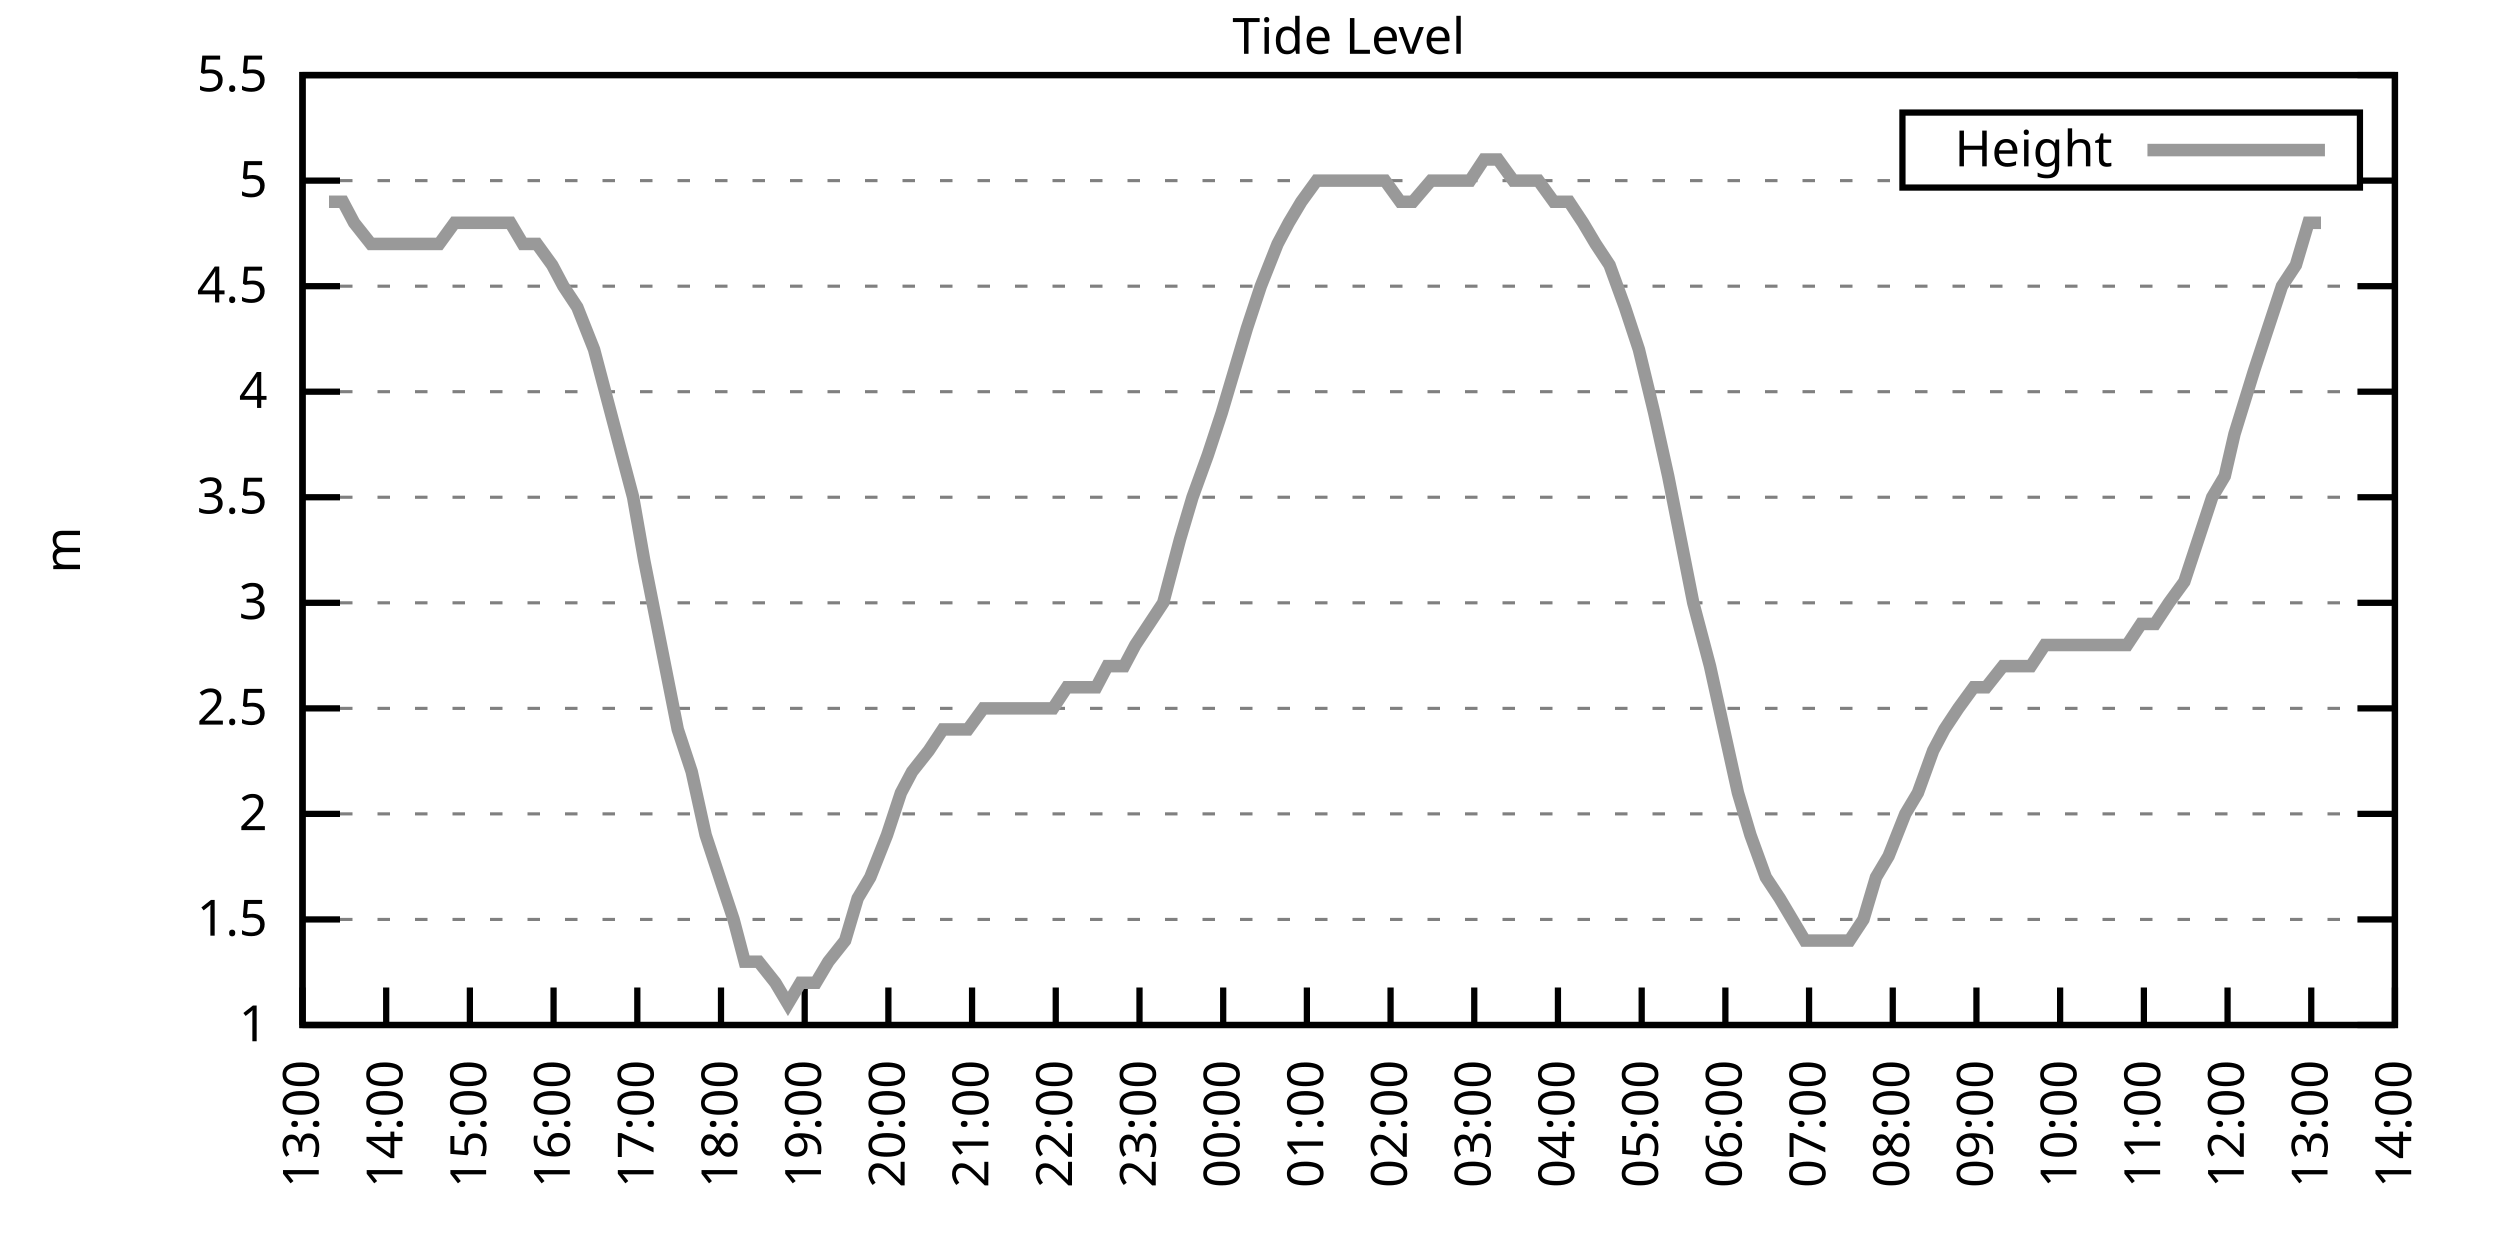
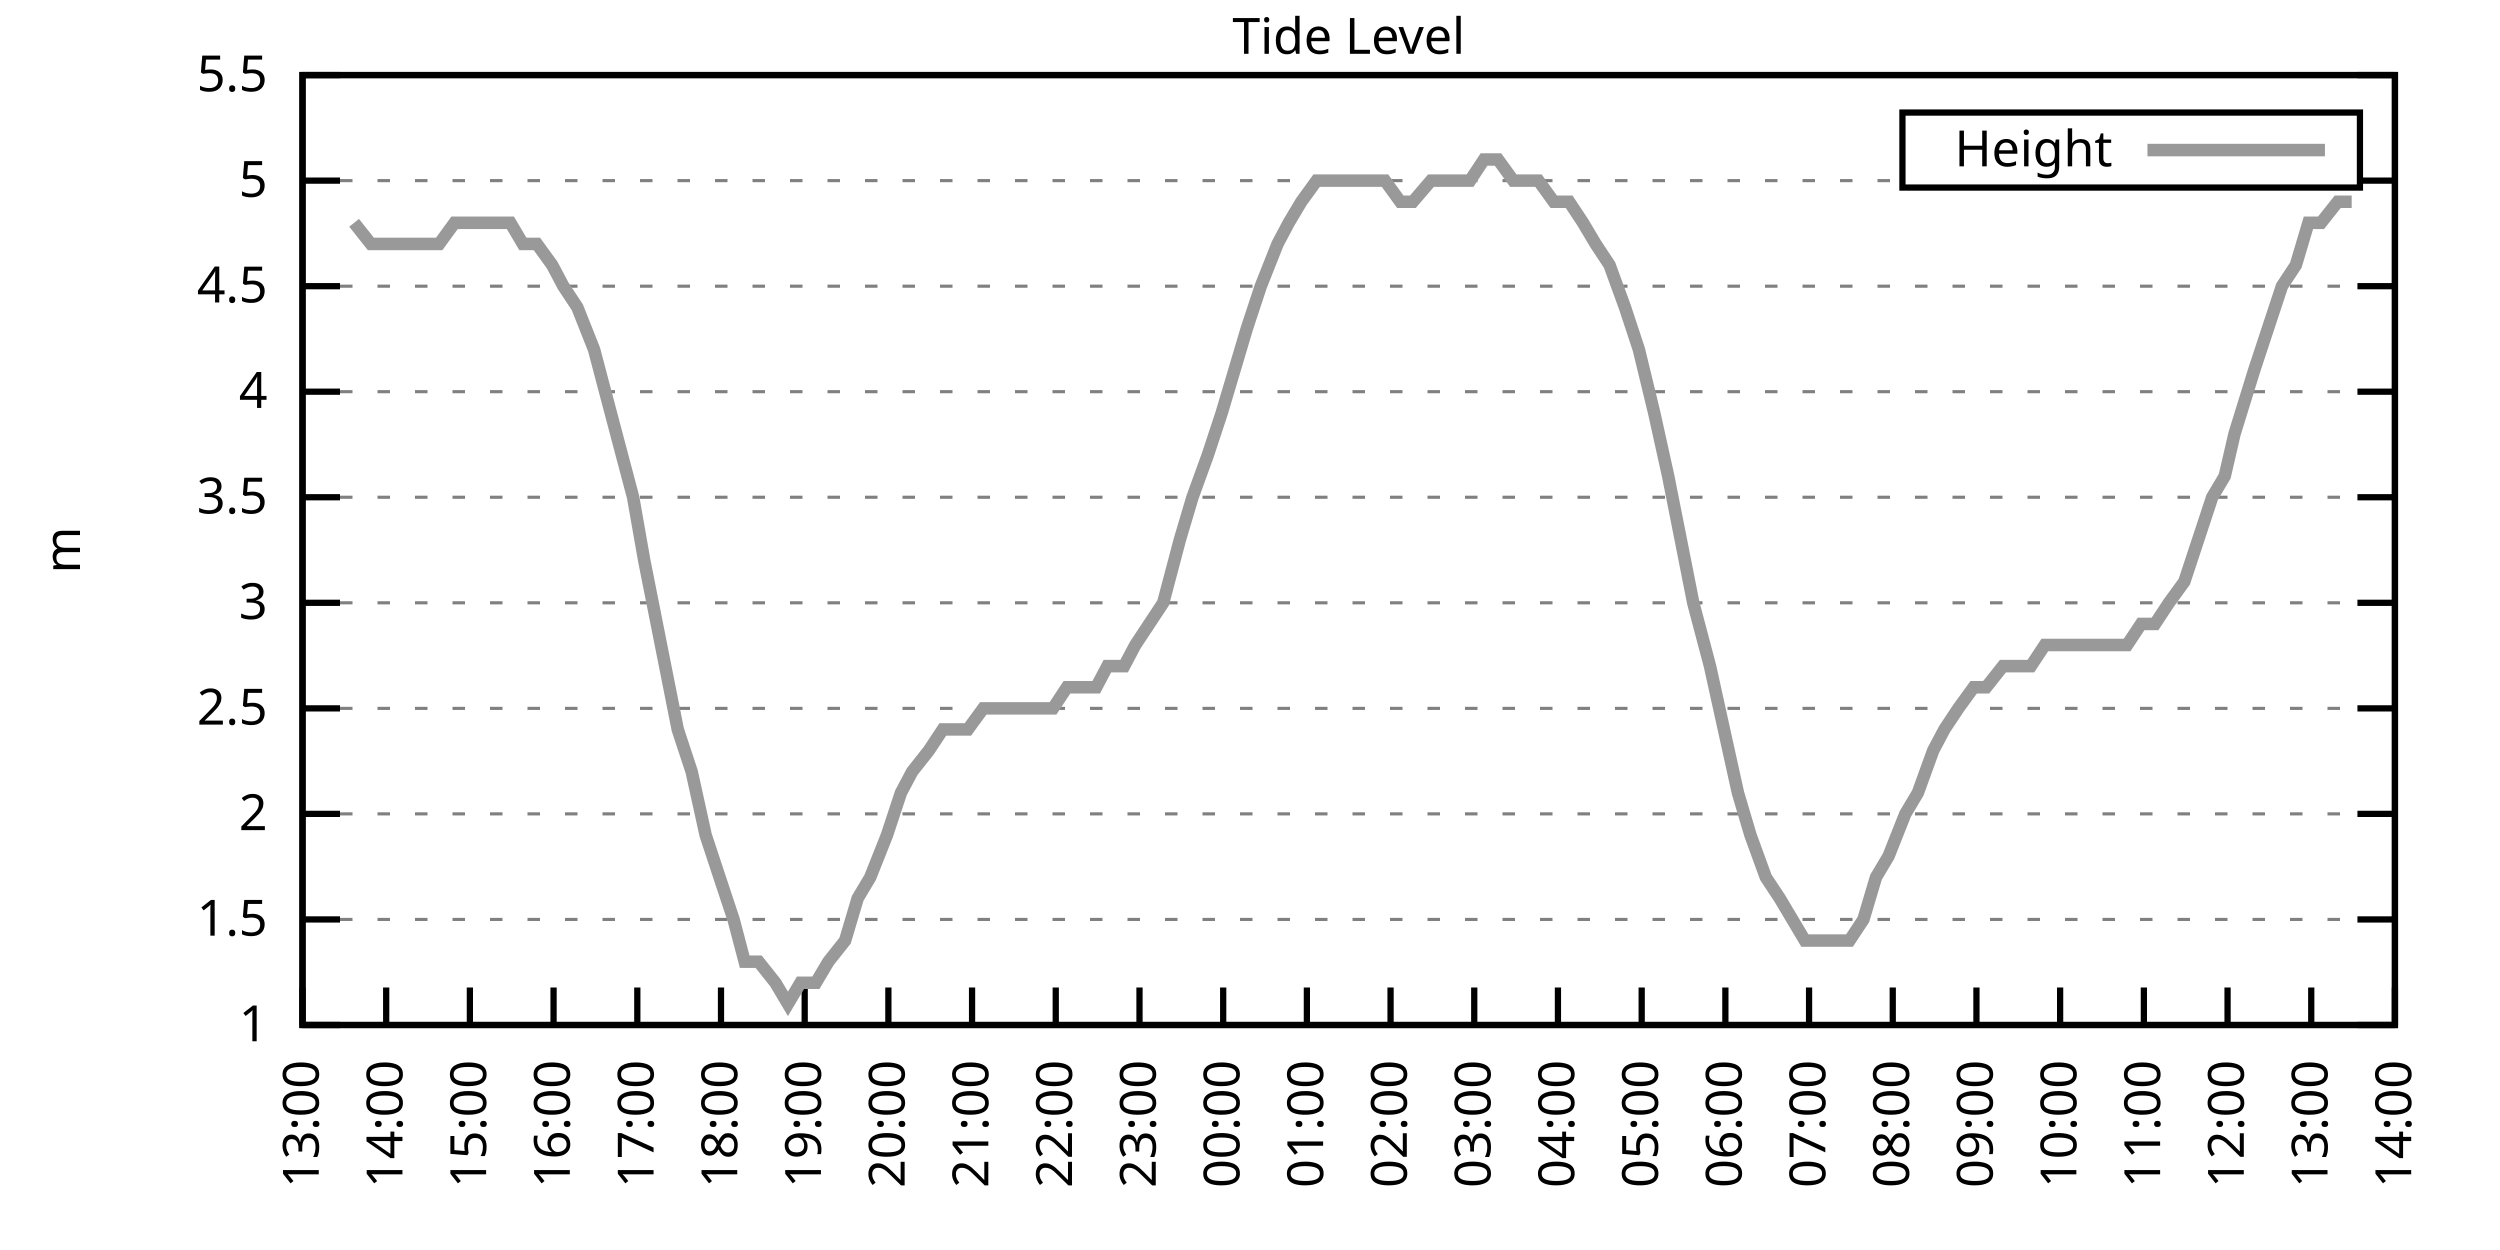
<svg xmlns="http://www.w3.org/2000/svg" xmlns:xlink="http://www.w3.org/1999/xlink" width="400" height="200" viewBox="0 0 400 200">
  <g id="gnuplot_canvas">
    <rect x="0" y="0" width="400" height="200" fill="none" />
    <defs>
      <circle id="gpDot" r="0.5" stroke-width="0.5" stroke="currentColor" />
      <path id="gpPt0" stroke-width="0.333" stroke="currentColor" d="M-1,0 h2 M0,-1 v2" />
      <path id="gpPt1" stroke-width="0.333" stroke="currentColor" d="M-1,-1 L1,1 M1,-1 L-1,1" />
      <path id="gpPt2" stroke-width="0.333" stroke="currentColor" d="M-1,0 L1,0 M0,-1 L0,1 M-1,-1 L1,1 M-1,1 L1,-1" />
      <rect id="gpPt3" stroke-width="0.333" stroke="currentColor" x="-1" y="-1" width="2" height="2" />
      <rect id="gpPt4" stroke-width="0.333" stroke="currentColor" fill="currentColor" x="-1" y="-1" width="2" height="2" />
      <circle id="gpPt5" stroke-width="0.333" stroke="currentColor" cx="0" cy="0" r="1" />
      <use xlink:href="#gpPt5" id="gpPt6" fill="currentColor" stroke="none" />
      <path id="gpPt7" stroke-width="0.333" stroke="currentColor" d="M0,-1.33 L-1.33,0.67 L1.33,0.67 z" />
      <use xlink:href="#gpPt7" id="gpPt8" fill="currentColor" stroke="none" />
      <use xlink:href="#gpPt7" id="gpPt9" stroke="currentColor" transform="rotate(180)" />
      <use xlink:href="#gpPt9" id="gpPt10" fill="currentColor" stroke="none" />
      <use xlink:href="#gpPt3" id="gpPt11" stroke="currentColor" transform="rotate(45)" />
      <use xlink:href="#gpPt11" id="gpPt12" fill="currentColor" stroke="none" />
      <path id="gpPt13" stroke-width="0.333" stroke="currentColor" d="M0,1.330 L1.265,0.411 L0.782,-1.067 L-0.782,-1.076 L-1.265,0.411 z" />
      <use xlink:href="#gpPt13" id="gpPt14" fill="currentColor" stroke="none" />
      <filter id="textbox" filterUnits="objectBoundingBox" x="0" y="0" height="1" width="1">
        <feFlood flood-color="white" flood-opacity="1" result="bgnd" />
        <feComposite in="SourceGraphic" in2="bgnd" operator="atop" />
      </filter>
      <filter id="greybox" filterUnits="objectBoundingBox" x="0" y="0" height="1" width="1">
        <feFlood flood-color="lightgrey" flood-opacity="1" result="grey" />
        <feComposite in="SourceGraphic" in2="grey" operator="atop" />
      </filter>
    </defs>
    <g fill="none" color="white" stroke="currentColor" stroke-width="1.00" stroke-linecap="butt" stroke-linejoin="miter">
</g>
    <g fill="none" color="black" stroke="currentColor" stroke-width="1.00" stroke-linecap="butt" stroke-linejoin="miter">
      <g stroke="none" shape-rendering="crispEdges">
        <polygon fill="rgb(255, 255, 255)" points="48.40,164.00 383.18,164.00 383.18,12.02 48.40,12.02 " />
      </g>
    </g>
    <g fill="none" color="black" stroke="currentColor" stroke-width="1.00" stroke-linecap="butt" stroke-linejoin="miter">
</g>
    <g fill="none" color="black" stroke="black" stroke-width="0.50" stroke-linecap="butt" stroke-linejoin="miter">
</g>
    <g fill="none" color="gray" stroke="currentColor" stroke-width="0.50" stroke-linecap="butt" stroke-linejoin="miter">
      <path stroke="gray" stroke-dasharray="2,4" class="gridline" d="M48.40,164.00 L383.19,164.00  " />
    </g>
    <g fill="none" color="gray" stroke="gray" stroke-width="1.00" stroke-linecap="butt" stroke-linejoin="miter">
</g>
    <g fill="none" color="black" stroke="currentColor" stroke-width="1.00" stroke-linecap="butt" stroke-linejoin="miter">
      <path stroke="black" d="M48.40,164.00 L54.40,164.00 M383.19,164.00 L377.19,164.00  " />
      <g transform="translate(42.80,166.60)" stroke="none" fill="black" font-family="Sans" font-size="8.00" text-anchor="end">
        <text>
          <tspan font-family="Sans"> 1</tspan>
        </text>
      </g>
    </g>
    <g fill="none" color="black" stroke="currentColor" stroke-width="1.00" stroke-linecap="butt" stroke-linejoin="miter">
</g>
    <g fill="none" color="black" stroke="black" stroke-width="0.50" stroke-linecap="butt" stroke-linejoin="miter">
</g>
    <g fill="none" color="gray" stroke="currentColor" stroke-width="0.50" stroke-linecap="butt" stroke-linejoin="miter">
      <path stroke="gray" stroke-dasharray="2,4" class="gridline" d="M48.40,147.11 L383.19,147.11  " />
    </g>
    <g fill="none" color="gray" stroke="gray" stroke-width="1.00" stroke-linecap="butt" stroke-linejoin="miter">
</g>
    <g fill="none" color="black" stroke="currentColor" stroke-width="1.00" stroke-linecap="butt" stroke-linejoin="miter">
      <path stroke="black" d="M48.40,147.11 L54.40,147.11 M383.19,147.11 L377.19,147.11  " />
      <g transform="translate(42.80,149.71)" stroke="none" fill="black" font-family="Sans" font-size="8.00" text-anchor="end">
        <text>
          <tspan font-family="Sans"> 1.5</tspan>
        </text>
      </g>
    </g>
    <g fill="none" color="black" stroke="currentColor" stroke-width="1.00" stroke-linecap="butt" stroke-linejoin="miter">
</g>
    <g fill="none" color="black" stroke="black" stroke-width="0.50" stroke-linecap="butt" stroke-linejoin="miter">
</g>
    <g fill="none" color="gray" stroke="currentColor" stroke-width="0.50" stroke-linecap="butt" stroke-linejoin="miter">
      <path stroke="gray" stroke-dasharray="2,4" class="gridline" d="M48.40,130.22 L383.19,130.22  " />
    </g>
    <g fill="none" color="gray" stroke="gray" stroke-width="1.00" stroke-linecap="butt" stroke-linejoin="miter">
</g>
    <g fill="none" color="black" stroke="currentColor" stroke-width="1.00" stroke-linecap="butt" stroke-linejoin="miter">
      <path stroke="black" d="M48.40,130.22 L54.40,130.22 M383.19,130.22 L377.19,130.22  " />
      <g transform="translate(42.80,132.82)" stroke="none" fill="black" font-family="Sans" font-size="8.00" text-anchor="end">
        <text>
          <tspan font-family="Sans"> 2</tspan>
        </text>
      </g>
    </g>
    <g fill="none" color="black" stroke="currentColor" stroke-width="1.00" stroke-linecap="butt" stroke-linejoin="miter">
</g>
    <g fill="none" color="black" stroke="black" stroke-width="0.50" stroke-linecap="butt" stroke-linejoin="miter">
</g>
    <g fill="none" color="gray" stroke="currentColor" stroke-width="0.50" stroke-linecap="butt" stroke-linejoin="miter">
      <path stroke="gray" stroke-dasharray="2,4" class="gridline" d="M48.40,113.34 L383.19,113.34  " />
    </g>
    <g fill="none" color="gray" stroke="gray" stroke-width="1.00" stroke-linecap="butt" stroke-linejoin="miter">
</g>
    <g fill="none" color="black" stroke="currentColor" stroke-width="1.00" stroke-linecap="butt" stroke-linejoin="miter">
      <path stroke="black" d="M48.40,113.34 L54.40,113.34 M383.19,113.34 L377.19,113.34  " />
      <g transform="translate(42.80,115.94)" stroke="none" fill="black" font-family="Sans" font-size="8.00" text-anchor="end">
        <text>
          <tspan font-family="Sans"> 2.5</tspan>
        </text>
      </g>
    </g>
    <g fill="none" color="black" stroke="currentColor" stroke-width="1.00" stroke-linecap="butt" stroke-linejoin="miter">
</g>
    <g fill="none" color="black" stroke="black" stroke-width="0.50" stroke-linecap="butt" stroke-linejoin="miter">
</g>
    <g fill="none" color="gray" stroke="currentColor" stroke-width="0.50" stroke-linecap="butt" stroke-linejoin="miter">
      <path stroke="gray" stroke-dasharray="2,4" class="gridline" d="M48.40,96.45 L383.19,96.45  " />
    </g>
    <g fill="none" color="gray" stroke="gray" stroke-width="1.00" stroke-linecap="butt" stroke-linejoin="miter">
</g>
    <g fill="none" color="black" stroke="currentColor" stroke-width="1.00" stroke-linecap="butt" stroke-linejoin="miter">
      <path stroke="black" d="M48.40,96.45 L54.40,96.45 M383.19,96.45 L377.19,96.45  " />
      <g transform="translate(42.80,99.05)" stroke="none" fill="black" font-family="Sans" font-size="8.00" text-anchor="end">
        <text>
          <tspan font-family="Sans"> 3</tspan>
        </text>
      </g>
    </g>
    <g fill="none" color="black" stroke="currentColor" stroke-width="1.00" stroke-linecap="butt" stroke-linejoin="miter">
</g>
    <g fill="none" color="black" stroke="black" stroke-width="0.50" stroke-linecap="butt" stroke-linejoin="miter">
</g>
    <g fill="none" color="gray" stroke="currentColor" stroke-width="0.50" stroke-linecap="butt" stroke-linejoin="miter">
      <path stroke="gray" stroke-dasharray="2,4" class="gridline" d="M48.40,79.56 L383.19,79.56  " />
    </g>
    <g fill="none" color="gray" stroke="gray" stroke-width="1.00" stroke-linecap="butt" stroke-linejoin="miter">
</g>
    <g fill="none" color="black" stroke="currentColor" stroke-width="1.00" stroke-linecap="butt" stroke-linejoin="miter">
      <path stroke="black" d="M48.40,79.56 L54.40,79.56 M383.19,79.56 L377.19,79.56  " />
      <g transform="translate(42.80,82.16)" stroke="none" fill="black" font-family="Sans" font-size="8.00" text-anchor="end">
        <text>
          <tspan font-family="Sans"> 3.5</tspan>
        </text>
      </g>
    </g>
    <g fill="none" color="black" stroke="currentColor" stroke-width="1.00" stroke-linecap="butt" stroke-linejoin="miter">
</g>
    <g fill="none" color="black" stroke="black" stroke-width="0.50" stroke-linecap="butt" stroke-linejoin="miter">
</g>
    <g fill="none" color="gray" stroke="currentColor" stroke-width="0.50" stroke-linecap="butt" stroke-linejoin="miter">
      <path stroke="gray" stroke-dasharray="2,4" class="gridline" d="M48.40,62.67 L383.19,62.67  " />
    </g>
    <g fill="none" color="gray" stroke="gray" stroke-width="1.00" stroke-linecap="butt" stroke-linejoin="miter">
</g>
    <g fill="none" color="black" stroke="currentColor" stroke-width="1.00" stroke-linecap="butt" stroke-linejoin="miter">
      <path stroke="black" d="M48.40,62.67 L54.40,62.67 M383.19,62.67 L377.19,62.67  " />
      <g transform="translate(42.80,65.27)" stroke="none" fill="black" font-family="Sans" font-size="8.00" text-anchor="end">
        <text>
          <tspan font-family="Sans"> 4</tspan>
        </text>
      </g>
    </g>
    <g fill="none" color="black" stroke="currentColor" stroke-width="1.00" stroke-linecap="butt" stroke-linejoin="miter">
</g>
    <g fill="none" color="black" stroke="black" stroke-width="0.50" stroke-linecap="butt" stroke-linejoin="miter">
</g>
    <g fill="none" color="gray" stroke="currentColor" stroke-width="0.50" stroke-linecap="butt" stroke-linejoin="miter">
      <path stroke="gray" stroke-dasharray="2,4" class="gridline" d="M48.40,45.79 L383.19,45.79  " />
    </g>
    <g fill="none" color="gray" stroke="gray" stroke-width="1.00" stroke-linecap="butt" stroke-linejoin="miter">
</g>
    <g fill="none" color="black" stroke="currentColor" stroke-width="1.00" stroke-linecap="butt" stroke-linejoin="miter">
      <path stroke="black" d="M48.40,45.79 L54.40,45.79 M383.19,45.79 L377.19,45.79  " />
      <g transform="translate(42.80,48.39)" stroke="none" fill="black" font-family="Sans" font-size="8.00" text-anchor="end">
        <text>
          <tspan font-family="Sans"> 4.5</tspan>
        </text>
      </g>
    </g>
    <g fill="none" color="black" stroke="currentColor" stroke-width="1.00" stroke-linecap="butt" stroke-linejoin="miter">
</g>
    <g fill="none" color="black" stroke="black" stroke-width="0.50" stroke-linecap="butt" stroke-linejoin="miter">
</g>
    <g fill="none" color="gray" stroke="currentColor" stroke-width="0.50" stroke-linecap="butt" stroke-linejoin="miter">
      <path stroke="gray" stroke-dasharray="2,4" class="gridline" d="M48.40,28.90 L304.39,28.90 M377.59,28.90 L383.19,28.90  " />
    </g>
    <g fill="none" color="gray" stroke="gray" stroke-width="1.00" stroke-linecap="butt" stroke-linejoin="miter">
</g>
    <g fill="none" color="black" stroke="currentColor" stroke-width="1.00" stroke-linecap="butt" stroke-linejoin="miter">
      <path stroke="black" d="M48.40,28.90 L54.40,28.90 M383.19,28.90 L377.19,28.90  " />
      <g transform="translate(42.80,31.50)" stroke="none" fill="black" font-family="Sans" font-size="8.00" text-anchor="end">
        <text>
          <tspan font-family="Sans"> 5</tspan>
        </text>
      </g>
    </g>
    <g fill="none" color="black" stroke="currentColor" stroke-width="1.00" stroke-linecap="butt" stroke-linejoin="miter">
</g>
    <g fill="none" color="black" stroke="black" stroke-width="0.50" stroke-linecap="butt" stroke-linejoin="miter">
</g>
    <g fill="none" color="gray" stroke="currentColor" stroke-width="0.50" stroke-linecap="butt" stroke-linejoin="miter">
      <path stroke="gray" stroke-dasharray="2,4" class="gridline" d="M48.40,12.01 L383.19,12.01  " />
    </g>
    <g fill="none" color="gray" stroke="gray" stroke-width="1.00" stroke-linecap="butt" stroke-linejoin="miter">
</g>
    <g fill="none" color="black" stroke="currentColor" stroke-width="1.00" stroke-linecap="butt" stroke-linejoin="miter">
      <path stroke="black" d="M48.40,12.01 L54.40,12.01 M383.19,12.01 L377.19,12.01  " />
      <g transform="translate(42.80,14.61)" stroke="none" fill="black" font-family="Sans" font-size="8.00" text-anchor="end">
        <text>
          <tspan font-family="Sans"> 5.5</tspan>
        </text>
      </g>
    </g>
    <g fill="none" color="black" stroke="currentColor" stroke-width="1.00" stroke-linecap="butt" stroke-linejoin="miter">
      <path stroke="black" d="M48.40,164.00 L48.40,158.00  " />
      <g transform="translate(51.00,169.60) rotate(270.00)" stroke="none" fill="black" font-family="Sans" font-size="8.00" text-anchor="end">
        <text>
          <tspan font-family="Sans">13:00</tspan>
        </text>
      </g>
    </g>
    <g fill="none" color="black" stroke="currentColor" stroke-width="1.00" stroke-linecap="butt" stroke-linejoin="miter">
      <path stroke="black" d="M61.79,164.00 L61.79,158.00  " />
      <g transform="translate(64.39,169.60) rotate(270.00)" stroke="none" fill="black" font-family="Sans" font-size="8.00" text-anchor="end">
        <text>
          <tspan font-family="Sans">14:00</tspan>
        </text>
      </g>
    </g>
    <g fill="none" color="black" stroke="currentColor" stroke-width="1.00" stroke-linecap="butt" stroke-linejoin="miter">
      <path stroke="black" d="M75.18,164.00 L75.18,158.00  " />
      <g transform="translate(77.78,169.60) rotate(270.00)" stroke="none" fill="black" font-family="Sans" font-size="8.00" text-anchor="end">
        <text>
          <tspan font-family="Sans">15:00</tspan>
        </text>
      </g>
    </g>
    <g fill="none" color="black" stroke="currentColor" stroke-width="1.00" stroke-linecap="butt" stroke-linejoin="miter">
      <path stroke="black" d="M88.57,164.00 L88.57,158.00  " />
      <g transform="translate(91.17,169.60) rotate(270.00)" stroke="none" fill="black" font-family="Sans" font-size="8.00" text-anchor="end">
        <text>
          <tspan font-family="Sans">16:00</tspan>
        </text>
      </g>
    </g>
    <g fill="none" color="black" stroke="currentColor" stroke-width="1.00" stroke-linecap="butt" stroke-linejoin="miter">
      <path stroke="black" d="M101.97,164.00 L101.97,158.00  " />
      <g transform="translate(104.57,169.60) rotate(270.00)" stroke="none" fill="black" font-family="Sans" font-size="8.00" text-anchor="end">
        <text>
          <tspan font-family="Sans">17:00</tspan>
        </text>
      </g>
    </g>
    <g fill="none" color="black" stroke="currentColor" stroke-width="1.00" stroke-linecap="butt" stroke-linejoin="miter">
      <path stroke="black" d="M115.36,164.00 L115.36,158.00  " />
      <g transform="translate(117.96,169.60) rotate(270.00)" stroke="none" fill="black" font-family="Sans" font-size="8.00" text-anchor="end">
        <text>
          <tspan font-family="Sans">18:00</tspan>
        </text>
      </g>
    </g>
    <g fill="none" color="black" stroke="currentColor" stroke-width="1.00" stroke-linecap="butt" stroke-linejoin="miter">
      <path stroke="black" d="M128.75,164.00 L128.75,158.00  " />
      <g transform="translate(131.35,169.60) rotate(270.00)" stroke="none" fill="black" font-family="Sans" font-size="8.00" text-anchor="end">
        <text>
          <tspan font-family="Sans">19:00</tspan>
        </text>
      </g>
    </g>
    <g fill="none" color="black" stroke="currentColor" stroke-width="1.00" stroke-linecap="butt" stroke-linejoin="miter">
      <path stroke="black" d="M142.14,164.00 L142.14,158.00  " />
      <g transform="translate(144.74,169.60) rotate(270.00)" stroke="none" fill="black" font-family="Sans" font-size="8.00" text-anchor="end">
        <text>
          <tspan font-family="Sans">20:00</tspan>
        </text>
      </g>
    </g>
    <g fill="none" color="black" stroke="currentColor" stroke-width="1.00" stroke-linecap="butt" stroke-linejoin="miter">
      <path stroke="black" d="M155.53,164.00 L155.53,158.00  " />
      <g transform="translate(158.13,169.60) rotate(270.00)" stroke="none" fill="black" font-family="Sans" font-size="8.00" text-anchor="end">
        <text>
          <tspan font-family="Sans">21:00</tspan>
        </text>
      </g>
    </g>
    <g fill="none" color="black" stroke="currentColor" stroke-width="1.00" stroke-linecap="butt" stroke-linejoin="miter">
      <path stroke="black" d="M168.92,164.00 L168.92,158.00  " />
      <g transform="translate(171.52,169.60) rotate(270.00)" stroke="none" fill="black" font-family="Sans" font-size="8.00" text-anchor="end">
        <text>
          <tspan font-family="Sans">22:00</tspan>
        </text>
      </g>
    </g>
    <g fill="none" color="black" stroke="currentColor" stroke-width="1.00" stroke-linecap="butt" stroke-linejoin="miter">
      <path stroke="black" d="M182.32,164.00 L182.32,158.00  " />
      <g transform="translate(184.92,169.60) rotate(270.00)" stroke="none" fill="black" font-family="Sans" font-size="8.00" text-anchor="end">
        <text>
          <tspan font-family="Sans">23:00</tspan>
        </text>
      </g>
    </g>
    <g fill="none" color="black" stroke="currentColor" stroke-width="1.00" stroke-linecap="butt" stroke-linejoin="miter">
      <path stroke="black" d="M195.71,164.00 L195.71,158.00  " />
      <g transform="translate(198.31,169.60) rotate(270.00)" stroke="none" fill="black" font-family="Sans" font-size="8.00" text-anchor="end">
        <text>
          <tspan font-family="Sans">00:00</tspan>
        </text>
      </g>
    </g>
    <g fill="none" color="black" stroke="currentColor" stroke-width="1.00" stroke-linecap="butt" stroke-linejoin="miter">
      <path stroke="black" d="M209.10,164.00 L209.10,158.00  " />
      <g transform="translate(211.70,169.60) rotate(270.00)" stroke="none" fill="black" font-family="Sans" font-size="8.00" text-anchor="end">
        <text>
          <tspan font-family="Sans">01:00</tspan>
        </text>
      </g>
    </g>
    <g fill="none" color="black" stroke="currentColor" stroke-width="1.00" stroke-linecap="butt" stroke-linejoin="miter">
      <path stroke="black" d="M222.49,164.00 L222.49,158.00  " />
      <g transform="translate(225.09,169.60) rotate(270.00)" stroke="none" fill="black" font-family="Sans" font-size="8.00" text-anchor="end">
        <text>
          <tspan font-family="Sans">02:00</tspan>
        </text>
      </g>
    </g>
    <g fill="none" color="black" stroke="currentColor" stroke-width="1.00" stroke-linecap="butt" stroke-linejoin="miter">
      <path stroke="black" d="M235.88,164.00 L235.88,158.00  " />
      <g transform="translate(238.48,169.60) rotate(270.00)" stroke="none" fill="black" font-family="Sans" font-size="8.00" text-anchor="end">
        <text>
          <tspan font-family="Sans">03:00</tspan>
        </text>
      </g>
    </g>
    <g fill="none" color="black" stroke="currentColor" stroke-width="1.00" stroke-linecap="butt" stroke-linejoin="miter">
      <path stroke="black" d="M249.27,164.00 L249.27,158.00  " />
      <g transform="translate(251.87,169.60) rotate(270.00)" stroke="none" fill="black" font-family="Sans" font-size="8.00" text-anchor="end">
        <text>
          <tspan font-family="Sans">04:00</tspan>
        </text>
      </g>
    </g>
    <g fill="none" color="black" stroke="currentColor" stroke-width="1.00" stroke-linecap="butt" stroke-linejoin="miter">
      <path stroke="black" d="M262.67,164.00 L262.67,158.00  " />
      <g transform="translate(265.27,169.60) rotate(270.00)" stroke="none" fill="black" font-family="Sans" font-size="8.00" text-anchor="end">
        <text>
          <tspan font-family="Sans">05:00</tspan>
        </text>
      </g>
    </g>
    <g fill="none" color="black" stroke="currentColor" stroke-width="1.00" stroke-linecap="butt" stroke-linejoin="miter">
      <path stroke="black" d="M276.06,164.00 L276.06,158.00  " />
      <g transform="translate(278.66,169.60) rotate(270.00)" stroke="none" fill="black" font-family="Sans" font-size="8.00" text-anchor="end">
        <text>
          <tspan font-family="Sans">06:00</tspan>
        </text>
      </g>
    </g>
    <g fill="none" color="black" stroke="currentColor" stroke-width="1.00" stroke-linecap="butt" stroke-linejoin="miter">
      <path stroke="black" d="M289.45,164.00 L289.45,158.00  " />
      <g transform="translate(292.05,169.60) rotate(270.00)" stroke="none" fill="black" font-family="Sans" font-size="8.00" text-anchor="end">
        <text>
          <tspan font-family="Sans">07:00</tspan>
        </text>
      </g>
    </g>
    <g fill="none" color="black" stroke="currentColor" stroke-width="1.00" stroke-linecap="butt" stroke-linejoin="miter">
      <path stroke="black" d="M302.84,164.00 L302.84,158.00  " />
      <g transform="translate(305.44,169.60) rotate(270.00)" stroke="none" fill="black" font-family="Sans" font-size="8.00" text-anchor="end">
        <text>
          <tspan font-family="Sans">08:00</tspan>
        </text>
      </g>
    </g>
    <g fill="none" color="black" stroke="currentColor" stroke-width="1.00" stroke-linecap="butt" stroke-linejoin="miter">
      <path stroke="black" d="M316.23,164.00 L316.23,158.00  " />
      <g transform="translate(318.83,169.60) rotate(270.00)" stroke="none" fill="black" font-family="Sans" font-size="8.00" text-anchor="end">
        <text>
          <tspan font-family="Sans">09:00</tspan>
        </text>
      </g>
    </g>
    <g fill="none" color="black" stroke="currentColor" stroke-width="1.00" stroke-linecap="butt" stroke-linejoin="miter">
      <path stroke="black" d="M329.62,164.00 L329.62,158.00  " />
      <g transform="translate(332.22,169.60) rotate(270.00)" stroke="none" fill="black" font-family="Sans" font-size="8.00" text-anchor="end">
        <text>
          <tspan font-family="Sans">10:00</tspan>
        </text>
      </g>
    </g>
    <g fill="none" color="black" stroke="currentColor" stroke-width="1.00" stroke-linecap="butt" stroke-linejoin="miter">
      <path stroke="black" d="M343.02,164.00 L343.02,158.00  " />
      <g transform="translate(345.62,169.60) rotate(270.00)" stroke="none" fill="black" font-family="Sans" font-size="8.00" text-anchor="end">
        <text>
          <tspan font-family="Sans">11:00</tspan>
        </text>
      </g>
    </g>
    <g fill="none" color="black" stroke="currentColor" stroke-width="1.00" stroke-linecap="butt" stroke-linejoin="miter">
      <path stroke="black" d="M356.41,164.00 L356.41,158.00  " />
      <g transform="translate(359.01,169.60) rotate(270.00)" stroke="none" fill="black" font-family="Sans" font-size="8.00" text-anchor="end">
        <text>
          <tspan font-family="Sans">12:00</tspan>
        </text>
      </g>
    </g>
    <g fill="none" color="black" stroke="currentColor" stroke-width="1.00" stroke-linecap="butt" stroke-linejoin="miter">
      <path stroke="black" d="M369.80,164.00 L369.80,158.00  " />
      <g transform="translate(372.40,169.60) rotate(270.00)" stroke="none" fill="black" font-family="Sans" font-size="8.00" text-anchor="end">
        <text>
          <tspan font-family="Sans">13:00</tspan>
        </text>
      </g>
    </g>
    <g fill="none" color="black" stroke="currentColor" stroke-width="1.00" stroke-linecap="butt" stroke-linejoin="miter">
      <path stroke="black" d="M383.19,164.00 L383.19,158.00  " />
      <g transform="translate(385.79,169.60) rotate(270.00)" stroke="none" fill="black" font-family="Sans" font-size="8.00" text-anchor="end">
        <text>
          <tspan font-family="Sans">14:00</tspan>
        </text>
      </g>
    </g>
    <g fill="none" color="black" stroke="currentColor" stroke-width="1.00" stroke-linecap="butt" stroke-linejoin="miter">
</g>
    <g fill="none" color="black" stroke="currentColor" stroke-width="1.00" stroke-linecap="butt" stroke-linejoin="miter">
      <path stroke="black" d="M48.40,12.01 L48.40,164.00 L383.19,164.00 L383.19,12.01 L48.40,12.01 Z  " />
    </g>
    <g fill="none" color="black" stroke="currentColor" stroke-width="1.00" stroke-linecap="butt" stroke-linejoin="miter">
</g>
    <g fill="none" color="black" stroke="currentColor" stroke-width="1.00" stroke-linecap="butt" stroke-linejoin="miter">
      <path stroke="black" d="M304.39,30.01 L304.39,18.01 L377.59,18.01 L377.59,30.01 L304.39,30.01 Z  " />
    </g>
    <g id="Tide_level_plot_1">
      <g fill="none" color="white" stroke="black" stroke-width="2.00" stroke-linecap="butt" stroke-linejoin="miter">
</g>
      <g fill="none" color="black" stroke="currentColor" stroke-width="2.00" stroke-linecap="butt" stroke-linejoin="miter">
        <g transform="translate(337.99,26.61)" stroke="none" fill="black" font-family="Sans" font-size="8.00" text-anchor="end">
          <text>
            <tspan font-family="Sans">Height</tspan>
          </text>
        </g>
      </g>
      <g fill="none" color="black" stroke="currentColor" stroke-width="2.00" stroke-linecap="butt" stroke-linejoin="miter">
-         <path stroke="rgb(153, 153, 153)" d="M343.59,24.01 L371.99,24.01 M52.64,32.28 L54.87,32.28 L56.66,35.65 L59.34,39.03 L61.35,39.03 L63.58,39.03   L66.03,39.03 L67.82,39.03 L70.27,39.03 L72.73,35.65 L74.74,35.65 L76.52,35.65 L79.42,35.65 L81.66,35.65   L83.66,39.03 L85.90,39.03 L88.35,42.41 L90.14,45.79 L92.37,49.16 L95.05,55.92 L96.83,62.67 L99.51,72.81   L101.30,79.56 L103.08,89.69 L105.76,103.20 L108.44,116.71 L110.67,123.47 L112.90,133.60 L115.13,140.36 L117.37,147.11   L119.15,153.87 L121.38,153.87 L124.06,157.24 L126.07,160.62 L128.08,157.24 L130.54,157.24 L132.54,153.87 L135.22,150.49   L137.23,143.73 L139.24,140.36 L141.92,133.60 L144.15,126.85 L145.94,123.47 L148.61,120.09 L150.85,116.71 L152.85,116.71   L154.86,116.71 L157.32,113.34 L159.77,113.34 L161.56,113.34 L164.24,113.34 L166.47,113.34 L168.48,113.34 L170.71,109.96   L173.17,109.96 L175.40,109.96 L177.18,106.58 L179.86,106.58 L181.65,103.20 L183.88,99.83 L186.11,96.45 L188.79,86.32   L190.80,79.56 L193.25,72.81 L195.48,66.05 L197.49,59.30 L199.50,52.54 L201.73,45.79 L204.41,39.03 L206.20,35.65   L208.21,32.28 L210.66,28.90 L212.89,28.90 L214.90,28.90 L217.58,28.90 L220.04,28.90 L221.60,28.90 L224.05,32.28   L226.06,32.28 L228.96,28.90 L230.75,28.90 L233.20,28.90 L235.21,28.90 L237.44,25.52 L239.68,25.52 L242.13,28.90   L244.36,28.90 L246.15,28.90 L248.60,32.28 L251.06,32.28 L253.29,35.65 L255.30,39.03 L257.53,42.41 L259.99,49.16   L262.22,55.92 L264.67,66.05 L266.91,76.18 L268.92,86.32 L270.92,96.45 L273.60,106.58 L275.83,116.71 L278.07,126.85   L280.07,133.60 L282.53,140.36 L284.76,143.73 L286.77,147.11 L288.78,150.49 L291.46,150.49 L293.69,150.49 L295.92,150.49   L298.15,147.11 L300.16,140.36 L302.17,136.98 L304.85,130.22 L306.86,126.85 L309.31,120.09 L311.10,116.71 L313.33,113.34   L315.79,109.96 L317.79,109.96 L320.47,106.58 L322.26,106.58 L324.94,106.58 L327.17,103.20 L329.18,103.20 L331.63,103.20   L333.86,103.20 L336.10,103.20 L338.10,103.20 L340.34,103.20 L342.57,99.83 L344.80,99.83 L347.03,96.45 L349.49,93.07   L351.72,86.32 L353.95,79.56 L355.96,76.18 L357.52,69.43 L360.65,59.30 L362.88,52.54 L365.11,45.79 L367.34,42.41   L369.35,35.65 L371.36,35.65  " />
+         <path stroke="rgb(153, 153, 153)" d="M343.59,24.01 L371.99,24.01 M56.66,35.65 L59.34,39.03 L61.35,39.03 L63.58,39.03 L66.03,39.03 L67.82,39.03   L70.27,39.03 L72.73,35.65 L74.74,35.65 L76.52,35.65 L79.42,35.65 L81.66,35.65 L83.66,39.03 L85.90,39.03   L88.35,42.41 L90.14,45.79 L92.37,49.16 L95.05,55.92 L96.83,62.67 L99.51,72.81 L101.30,79.56 L103.08,89.69   L105.76,103.20 L108.44,116.71 L110.67,123.47 L112.90,133.60 L115.13,140.36 L117.37,147.11 L119.15,153.87 L121.38,153.87   L124.06,157.24 L126.07,160.62 L128.08,157.24 L130.54,157.24 L132.54,153.87 L135.22,150.49 L137.23,143.73 L139.24,140.36   L141.92,133.60 L144.15,126.85 L145.94,123.47 L148.61,120.09 L150.85,116.71 L152.85,116.71 L154.86,116.71 L157.32,113.34   L159.77,113.34 L161.56,113.34 L164.24,113.34 L166.47,113.34 L168.48,113.34 L170.71,109.96 L173.17,109.96 L175.40,109.96   L177.18,106.58 L179.86,106.58 L181.65,103.20 L183.88,99.83 L186.11,96.45 L188.79,86.32 L190.80,79.56 L193.25,72.81   L195.48,66.05 L197.49,59.30 L199.50,52.54 L201.73,45.79 L204.41,39.03 L206.20,35.65 L208.21,32.28 L210.66,28.90   L212.89,28.90 L214.90,28.90 L217.58,28.90 L220.04,28.90 L221.60,28.90 L224.05,32.28 L226.06,32.28 L228.96,28.90   L230.75,28.90 L233.20,28.90 L235.21,28.90 L237.44,25.52 L239.68,25.52 L242.13,28.90 L244.36,28.90 L246.15,28.90   L248.60,32.28 L251.06,32.28 L253.29,35.65 L255.30,39.03 L257.53,42.41 L259.99,49.16 L262.22,55.92 L264.67,66.05   L266.91,76.18 L268.92,86.32 L270.92,96.45 L273.60,106.58 L275.83,116.71 L278.07,126.85 L280.07,133.60 L282.53,140.36   L284.76,143.73 L286.77,147.11 L288.78,150.49 L291.46,150.49 L293.69,150.49 L295.92,150.49 L298.15,147.11 L300.16,140.36   L302.17,136.98 L304.85,130.22 L306.86,126.85 L309.31,120.09 L311.10,116.71 L313.33,113.34 L315.79,109.96 L317.79,109.96   L320.47,106.58 L322.26,106.58 L324.94,106.58 L327.17,103.20 L329.18,103.20 L331.63,103.20 L333.86,103.20 L336.10,103.20   L338.10,103.20 L340.34,103.20 L342.57,99.83 L344.80,99.83 L347.03,96.45 L349.49,93.07 L351.72,86.32 L353.95,79.56   L355.96,76.18 L357.52,69.43 L360.65,59.30 L362.88,52.54 L365.11,45.79 L367.34,42.41 L369.35,35.65 L371.36,35.65   L374.04,32.28 L376.27,32.28  " />
      </g>
    </g>
    <g fill="none" color="black" stroke="currentColor" stroke-width="2.00" stroke-linecap="butt" stroke-linejoin="miter">
</g>
    <g fill="none" color="black" stroke="black" stroke-width="1.00" stroke-linecap="butt" stroke-linejoin="miter">
</g>
    <g fill="none" color="black" stroke="currentColor" stroke-width="1.00" stroke-linecap="butt" stroke-linejoin="miter">
      <path stroke="black" d="M48.40,12.01 L48.40,164.00 L383.19,164.00 L383.19,12.01 L48.40,12.01 Z  " />
      <g transform="translate(12.80,88.01) rotate(270.00)" stroke="none" fill="black" font-family="Sans" font-size="8.00" text-anchor="middle">
        <text>
          <tspan font-family="Sans">m</tspan>
        </text>
      </g>
    </g>
    <g fill="none" color="black" stroke="currentColor" stroke-width="1.00" stroke-linecap="butt" stroke-linejoin="miter">
</g>
    <g fill="none" color="black" stroke="currentColor" stroke-width="1.00" stroke-linecap="butt" stroke-linejoin="miter">
      <g transform="translate(215.79,8.61)" stroke="none" fill="black" font-family="Sans" font-size="8.00" text-anchor="middle">
        <text>
          <tspan font-family="Sans">Tide Level</tspan>
        </text>
      </g>
    </g>
    <g fill="none" color="black" stroke="currentColor" stroke-width="1.00" stroke-linecap="butt" stroke-linejoin="miter">
</g>
  </g>
</svg>
